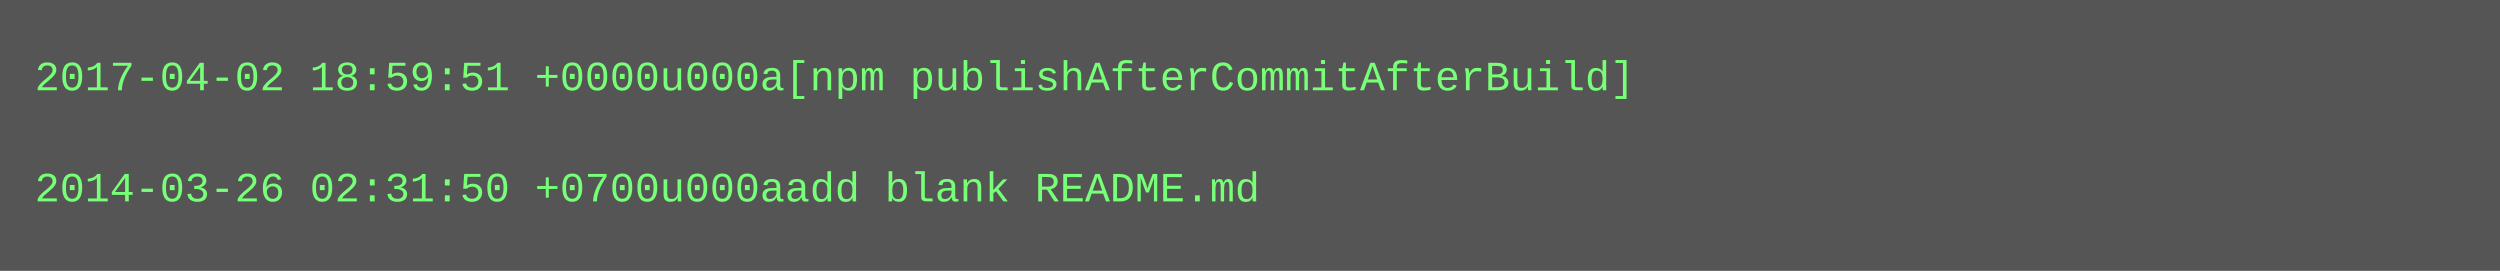
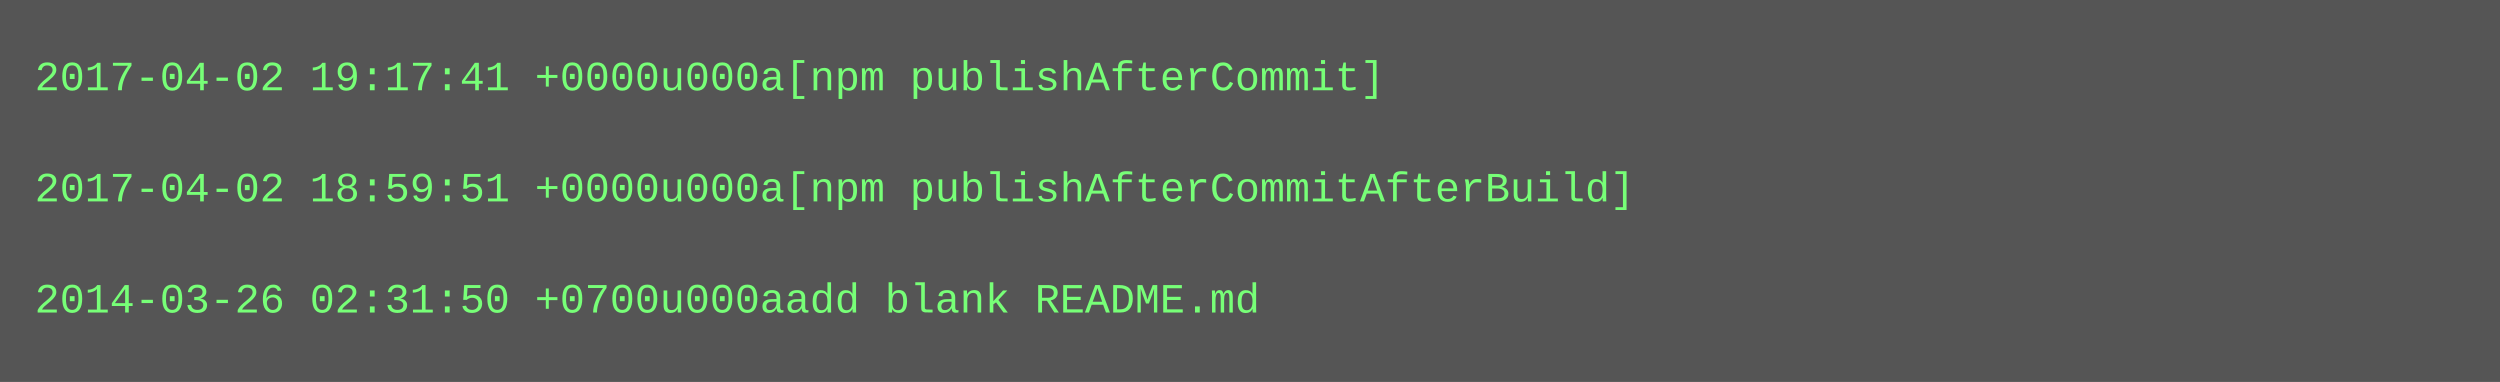
- <svg xmlns="http://www.w3.org/2000/svg" height="78" width="720">
-   <rect height="78" fill="#555" width="720" />
+ <svg xmlns="http://www.w3.org/2000/svg" height="110" width="720">
+   <rect height="110" fill="#555" width="720" />
  <text fill="#7f7" font-family="Courier New" font-size="12" xml:space="preserve">
-     <tspan x="10" y="26">2017-04-02 18:59:51 +0000u000a[npm publishAfterCommitAfterBuild]</tspan>
+     <tspan x="10" y="26">2017-04-02 19:17:41 +0000u000a[npm publishAfterCommit]</tspan>
    <tspan x="10" y="42" />
-     <tspan x="10" y="58">2014-03-26 02:31:50 +0700u000aadd blank README.md</tspan>
+     <tspan x="10" y="58">2017-04-02 18:59:51 +0000u000a[npm publishAfterCommitAfterBuild]</tspan>
+     <tspan x="10" y="74" />
+     <tspan x="10" y="90">2014-03-26 02:31:50 +0700u000aadd blank README.md</tspan>
  </text>
</svg>
